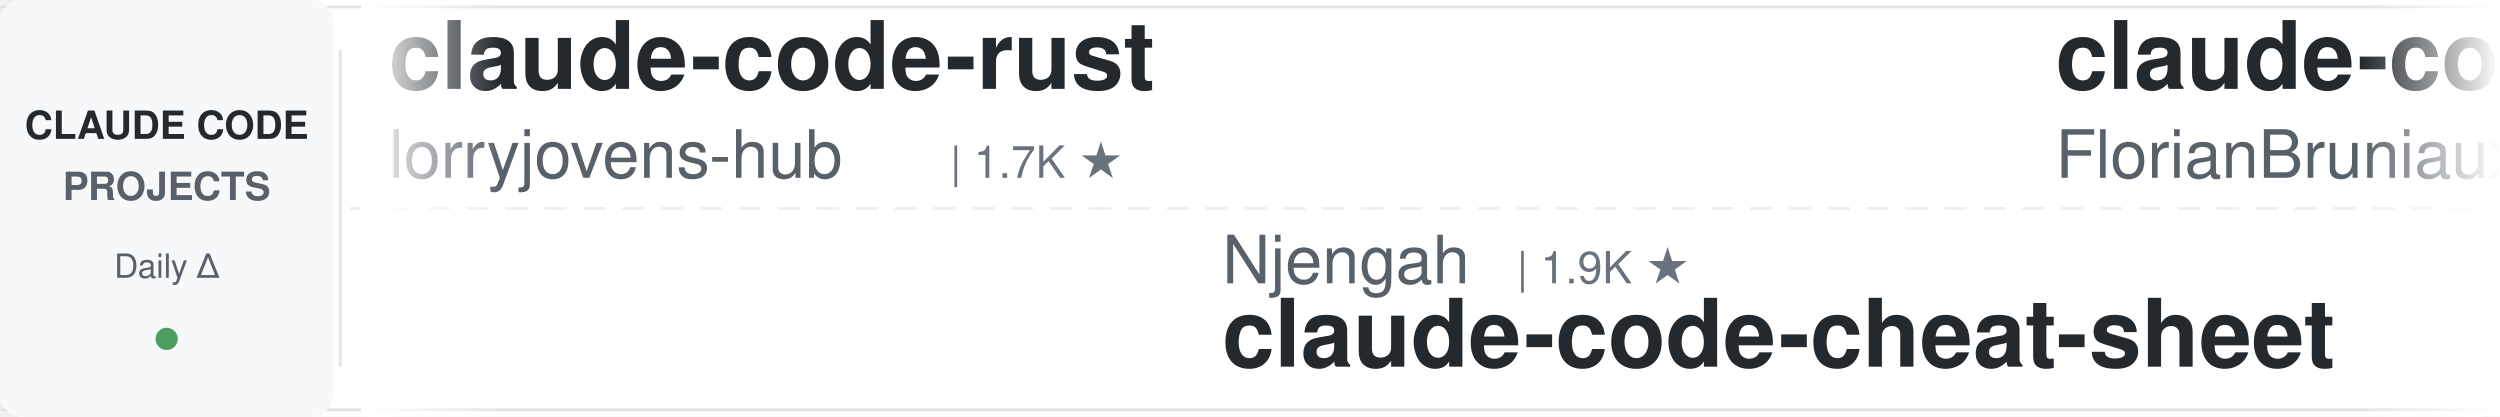
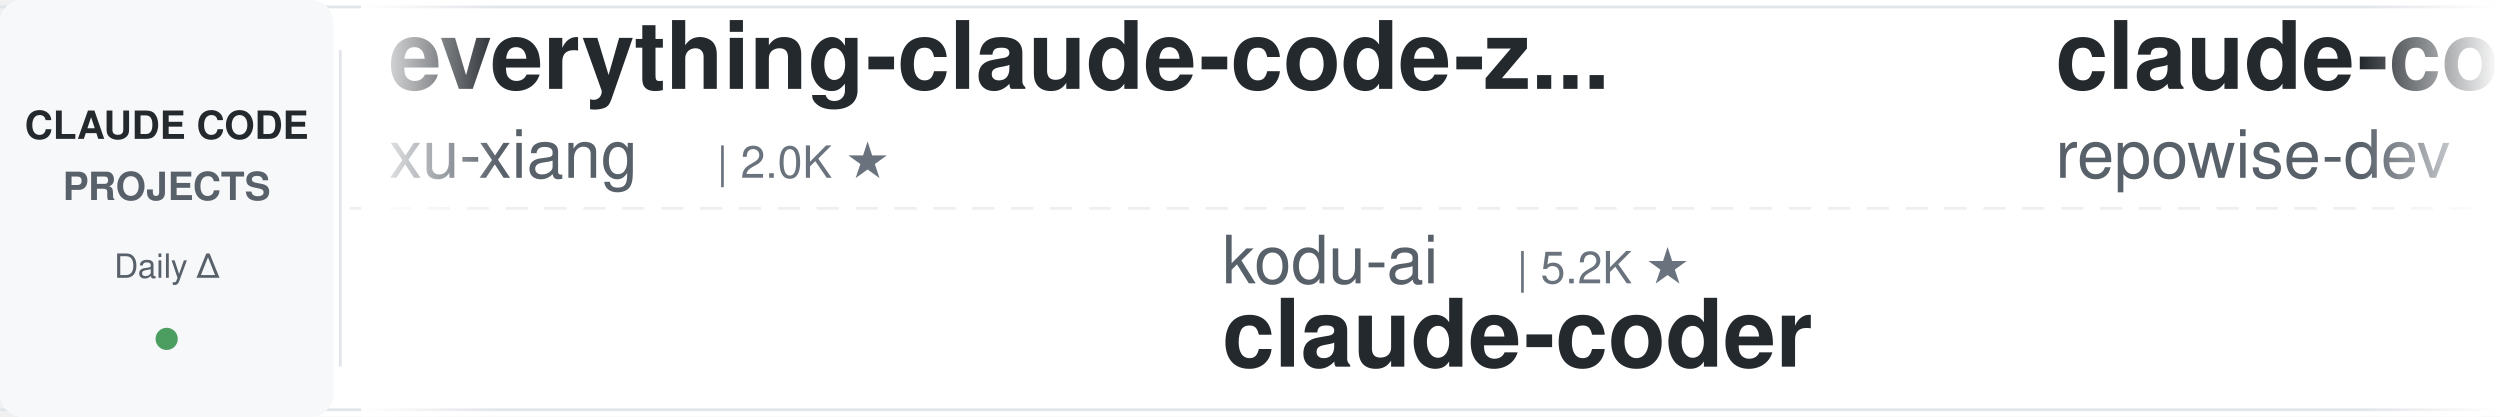
<svg xmlns="http://www.w3.org/2000/svg" width="900" height="150">
  <defs>
    <linearGradient id="leftFade" x1="0%" y1="0%" x2="100%" y2="0%">
      <stop offset="0%" style="stop-color:#ffffff;stop-opacity:1" />
      <stop offset="100%" style="stop-color:#ffffff;stop-opacity:0" />
    </linearGradient>
    <linearGradient id="rightFade" x1="0%" y1="0%" x2="100%" y2="0%">
      <stop offset="0%" style="stop-color:#ffffff;stop-opacity:0" />
      <stop offset="100%" style="stop-color:#ffffff;stop-opacity:1" />
    </linearGradient>
  </defs>
  <rect width="900" height="150" fill="#ffffff" rx="8" />
  <rect x="0" y="2" width="900" height="1" fill="#e1e4e8" />
  <rect x="0" y="147" width="900" height="1" fill="#e1e4e8" />
  <line x1="0" y1="75" x2="900" y2="75" stroke="#e1e4e8" stroke-width="1" stroke-dasharray="8 6" opacity="0.6" />
  <rect x="0" y="0" width="120" height="150" fill="#f6f8fa" rx="8" />
  <text x="60" y="50" font-family="-apple-system, BlinkMacSystemFont, 'Segoe UI', Helvetica, Arial, sans-serif" font-size="14" font-weight="600" fill="#24292e" text-anchor="middle">CLAUDE CODE</text>
  <text x="60" y="72" font-family="-apple-system, BlinkMacSystemFont, 'Segoe UI', Helvetica, Arial, sans-serif" font-size="14" font-weight="600" fill="#586069" text-anchor="middle">PROJECTS</text>
  <text x="60" y="100" font-family="-apple-system, BlinkMacSystemFont, 'Segoe UI', Helvetica, Arial, sans-serif" font-size="12" font-weight="500" fill="#586069" text-anchor="middle">Daily Δ</text>
  <circle cx="60" cy="122" r="4" fill="#22863a" opacity="0.8" />
  <rect x="122" y="18" width="1" height="114" fill="#e1e4e8" />
  <clipPath id="tickerClip">
    <rect x="130" y="0" width="770" height="150" />
  </clipPath>
  <g clip-path="url(#tickerClip)">
    <g id="tickerItems">
      <animateTransform attributeName="transform" attributeType="XML" type="translate" from="0 0" to="-3000 0" dur="54s" repeatCount="indefinite" />
      <g transform="translate(0, 0)">
-         <text x="140" y="32" font-family="-apple-system, BlinkMacSystemFont, 'Segoe UI', Helvetica, Arial, sans-serif" font-size="34" font-weight="600" fill="#24292e">claude-code-rust</text>
-         <text x="140" y="64" font-family="-apple-system, BlinkMacSystemFont, 'Segoe UI', Helvetica, Arial, sans-serif" font-size="24" font-weight="400" fill="#586069">lorryjovens-hub</text>
-         <text x="342" y="64" font-family="-apple-system, BlinkMacSystemFont, 'Segoe UI', Helvetica, Arial, sans-serif" font-size="16" font-weight="500" fill="#6a737d">| 1.7K ★</text>
+         <text x="140" y="32" font-family="-apple-system, BlinkMacSystemFont, 'Segoe UI', Helvetica, Arial, sans-serif" font-size="34" font-weight="600" fill="#24292e">everything-claude-code-z...</text>
+         <text x="140" y="64" font-family="-apple-system, BlinkMacSystemFont, 'Segoe UI', Helvetica, Arial, sans-serif" font-size="24" font-weight="400" fill="#586069">xu-xiang</text>
+         <text x="258" y="64" font-family="-apple-system, BlinkMacSystemFont, 'Segoe UI', Helvetica, Arial, sans-serif" font-size="16" font-weight="500" fill="#6a737d">| 2.0K ★</text>
      </g>
      <g transform="translate(300, 0)">
-         <text x="140" y="102" font-family="-apple-system, BlinkMacSystemFont, 'Segoe UI', Helvetica, Arial, sans-serif" font-size="24" font-weight="400" fill="#586069">Njengah</text>
-         <text x="246" y="102" font-family="-apple-system, BlinkMacSystemFont, 'Segoe UI', Helvetica, Arial, sans-serif" font-size="16" font-weight="500" fill="#6a737d">| 1.9K ★</text>
-         <text x="140" y="132" font-family="-apple-system, BlinkMacSystemFont, 'Segoe UI', Helvetica, Arial, sans-serif" font-size="34" font-weight="600" fill="#24292e">claude-code-cheat-sheet</text>
-       </g>
-       <g transform="translate(600, 0)">
-         <text x="140" y="32" font-family="-apple-system, BlinkMacSystemFont, 'Segoe UI', Helvetica, Arial, sans-serif" font-size="34" font-weight="600" fill="#24292e">claude-code-ultimate-gui...</text>
-         <text x="140" y="64" font-family="-apple-system, BlinkMacSystemFont, 'Segoe UI', Helvetica, Arial, sans-serif" font-size="24" font-weight="400" fill="#586069">FlorianBruniaux</text>
-         <text x="342" y="64" font-family="-apple-system, BlinkMacSystemFont, 'Segoe UI', Helvetica, Arial, sans-serif" font-size="16" font-weight="500" fill="#6a737d">| 6.1K ★</text>
-       </g>
-       <g transform="translate(900, 0)">
        <text x="140" y="102" font-family="-apple-system, BlinkMacSystemFont, 'Segoe UI', Helvetica, Arial, sans-serif" font-size="24" font-weight="400" fill="#586069">kodu-ai</text>
        <text x="246" y="102" font-family="-apple-system, BlinkMacSystemFont, 'Segoe UI', Helvetica, Arial, sans-serif" font-size="16" font-weight="500" fill="#6a737d">| 5.2K ★</text>
        <text x="140" y="132" font-family="-apple-system, BlinkMacSystemFont, 'Segoe UI', Helvetica, Arial, sans-serif" font-size="34" font-weight="600" fill="#24292e">claude-coder</text>
      </g>
+       <g transform="translate(600, 0)">
+         <text x="140" y="32" font-family="-apple-system, BlinkMacSystemFont, 'Segoe UI', Helvetica, Arial, sans-serif" font-size="34" font-weight="600" fill="#24292e">claude-code-prompts</text>
+         <text x="140" y="64" font-family="-apple-system, BlinkMacSystemFont, 'Segoe UI', Helvetica, Arial, sans-serif" font-size="24" font-weight="400" fill="#586069">repowise-dev</text>
+         <text x="306" y="64" font-family="-apple-system, BlinkMacSystemFont, 'Segoe UI', Helvetica, Arial, sans-serif" font-size="16" font-weight="500" fill="#6a737d">| 1.2K ★</text>
+       </g>
+       <g transform="translate(900, 0)">
+         <text x="140" y="102" font-family="-apple-system, BlinkMacSystemFont, 'Segoe UI', Helvetica, Arial, sans-serif" font-size="24" font-weight="400" fill="#586069">ccplugins</text>
+         <text x="270" y="102" font-family="-apple-system, BlinkMacSystemFont, 'Segoe UI', Helvetica, Arial, sans-serif" font-size="16" font-weight="500" fill="#6a737d">| 970 ★</text>
+         <text x="140" y="132" font-family="-apple-system, BlinkMacSystemFont, 'Segoe UI', Helvetica, Arial, sans-serif" font-size="34" font-weight="600" fill="#24292e">awesome-claude-code-plug...</text>
+       </g>
      <g transform="translate(1200, 0)">
-         <text x="140" y="32" font-family="-apple-system, BlinkMacSystemFont, 'Segoe UI', Helvetica, Arial, sans-serif" font-size="34" font-weight="600" fill="#24292e">free-claude-code</text>
-         <text x="140" y="64" font-family="-apple-system, BlinkMacSystemFont, 'Segoe UI', Helvetica, Arial, sans-serif" font-size="24" font-weight="400" fill="#586069">Alishahryar1</text>
-         <text x="306" y="64" font-family="-apple-system, BlinkMacSystemFont, 'Segoe UI', Helvetica, Arial, sans-serif" font-size="16" font-weight="500" fill="#6a737d">| 58.4K ★</text>
+         <text x="140" y="32" font-family="-apple-system, BlinkMacSystemFont, 'Segoe UI', Helvetica, Arial, sans-serif" font-size="34" font-weight="600" fill="#24292e">Claude-Code-Source-Study</text>
+         <text x="140" y="64" font-family="-apple-system, BlinkMacSystemFont, 'Segoe UI', Helvetica, Arial, sans-serif" font-size="24" font-weight="400" fill="#586069">luyao618</text>
+         <text x="258" y="64" font-family="-apple-system, BlinkMacSystemFont, 'Segoe UI', Helvetica, Arial, sans-serif" font-size="16" font-weight="500" fill="#6a737d">| 1.7K ★</text>
      </g>
      <g transform="translate(1500, 0)">
-         <text x="140" y="102" font-family="-apple-system, BlinkMacSystemFont, 'Segoe UI', Helvetica, Arial, sans-serif" font-size="24" font-weight="400" fill="#586069">disler</text>
-         <text x="234" y="102" font-family="-apple-system, BlinkMacSystemFont, 'Segoe UI', Helvetica, Arial, sans-serif" font-size="16" font-weight="500" fill="#6a737d">| 1.7K ★</text>
-         <text x="140" y="132" font-family="-apple-system, BlinkMacSystemFont, 'Segoe UI', Helvetica, Arial, sans-serif" font-size="34" font-weight="600" fill="#24292e">pi-vs-claude-code</text>
+         <text x="140" y="102" font-family="-apple-system, BlinkMacSystemFont, 'Segoe UI', Helvetica, Arial, sans-serif" font-size="24" font-weight="400" fill="#586069">multica-ai</text>
+         <text x="282" y="102" font-family="-apple-system, BlinkMacSystemFont, 'Segoe UI', Helvetica, Arial, sans-serif" font-size="16" font-weight="500" fill="#6a737d">| 219.2K ★</text>
+         <text x="140" y="132" font-family="-apple-system, BlinkMacSystemFont, 'Segoe UI', Helvetica, Arial, sans-serif" font-size="34" font-weight="600" fill="#24292e">andrej-karpathy-skills</text>
      </g>
      <g transform="translate(1800, 0)">
-         <text x="140" y="32" font-family="-apple-system, BlinkMacSystemFont, 'Segoe UI', Helvetica, Arial, sans-serif" font-size="34" font-weight="600" fill="#24292e">claude-code-engineering</text>
-         <text x="140" y="64" font-family="-apple-system, BlinkMacSystemFont, 'Segoe UI', Helvetica, Arial, sans-serif" font-size="24" font-weight="400" fill="#586069">huangjia2019</text>
-         <text x="306" y="64" font-family="-apple-system, BlinkMacSystemFont, 'Segoe UI', Helvetica, Arial, sans-serif" font-size="16" font-weight="500" fill="#6a737d">| 1.1K ★</text>
+         <text x="140" y="32" font-family="-apple-system, BlinkMacSystemFont, 'Segoe UI', Helvetica, Arial, sans-serif" font-size="34" font-weight="600" fill="#24292e">awesome-claude-code-tool...</text>
+         <text x="140" y="64" font-family="-apple-system, BlinkMacSystemFont, 'Segoe UI', Helvetica, Arial, sans-serif" font-size="24" font-weight="400" fill="#586069">rohitg00</text>
+         <text x="258" y="64" font-family="-apple-system, BlinkMacSystemFont, 'Segoe UI', Helvetica, Arial, sans-serif" font-size="16" font-weight="500" fill="#6a737d">| 2.7K ★</text>
      </g>
      <g transform="translate(2100, 0)">
-         <text x="140" y="102" font-family="-apple-system, BlinkMacSystemFont, 'Segoe UI', Helvetica, Arial, sans-serif" font-size="24" font-weight="400" fill="#586069">WorldFlowAI</text>
-         <text x="294" y="102" font-family="-apple-system, BlinkMacSystemFont, 'Segoe UI', Helvetica, Arial, sans-serif" font-size="16" font-weight="500" fill="#6a737d">| 4.5K ★</text>
-         <text x="140" y="132" font-family="-apple-system, BlinkMacSystemFont, 'Segoe UI', Helvetica, Arial, sans-serif" font-size="34" font-weight="600" fill="#24292e">everything-claude-code</text>
+         <text x="140" y="102" font-family="-apple-system, BlinkMacSystemFont, 'Segoe UI', Helvetica, Arial, sans-serif" font-size="24" font-weight="400" fill="#586069">musistudio</text>
+         <text x="282" y="102" font-family="-apple-system, BlinkMacSystemFont, 'Segoe UI', Helvetica, Arial, sans-serif" font-size="16" font-weight="500" fill="#6a737d">| 37.6K ★</text>
+         <text x="140" y="132" font-family="-apple-system, BlinkMacSystemFont, 'Segoe UI', Helvetica, Arial, sans-serif" font-size="34" font-weight="600" fill="#24292e">claude-code-router</text>
      </g>
      <g transform="translate(2400, 0)">
-         <text x="140" y="32" font-family="-apple-system, BlinkMacSystemFont, 'Segoe UI', Helvetica, Arial, sans-serif" font-size="34" font-weight="600" fill="#24292e">claude-code-action</text>
-         <text x="140" y="64" font-family="-apple-system, BlinkMacSystemFont, 'Segoe UI', Helvetica, Arial, sans-serif" font-size="24" font-weight="400" fill="#586069">anthropics</text>
-         <text x="282" y="64" font-family="-apple-system, BlinkMacSystemFont, 'Segoe UI', Helvetica, Arial, sans-serif" font-size="16" font-weight="500" fill="#6a737d">| 9.5K ★</text>
+         <text x="140" y="32" font-family="-apple-system, BlinkMacSystemFont, 'Segoe UI', Helvetica, Arial, sans-serif" font-size="34" font-weight="600" fill="#24292e">Dive-into-Claude-Code</text>
+         <text x="140" y="64" font-family="-apple-system, BlinkMacSystemFont, 'Segoe UI', Helvetica, Arial, sans-serif" font-size="24" font-weight="400" fill="#586069">VILA-Lab</text>
+         <text x="258" y="64" font-family="-apple-system, BlinkMacSystemFont, 'Segoe UI', Helvetica, Arial, sans-serif" font-size="16" font-weight="500" fill="#6a737d">| 2.2K ★</text>
      </g>
      <g transform="translate(2700, 0)">
-         <text x="140" y="102" font-family="-apple-system, BlinkMacSystemFont, 'Segoe UI', Helvetica, Arial, sans-serif" font-size="24" font-weight="400" fill="#586069">centminmod</text>
-         <text x="282" y="102" font-family="-apple-system, BlinkMacSystemFont, 'Segoe UI', Helvetica, Arial, sans-serif" font-size="16" font-weight="500" fill="#6a737d">| 2.7K ★</text>
-         <text x="140" y="132" font-family="-apple-system, BlinkMacSystemFont, 'Segoe UI', Helvetica, Arial, sans-serif" font-size="34" font-weight="600" fill="#24292e">my-claude-code-setup</text>
+         <text x="140" y="102" font-family="-apple-system, BlinkMacSystemFont, 'Segoe UI', Helvetica, Arial, sans-serif" font-size="24" font-weight="400" fill="#586069">farion1231</text>
+         <text x="282" y="102" font-family="-apple-system, BlinkMacSystemFont, 'Segoe UI', Helvetica, Arial, sans-serif" font-size="16" font-weight="500" fill="#6a737d">| 143.3K ★</text>
+         <text x="140" y="132" font-family="-apple-system, BlinkMacSystemFont, 'Segoe UI', Helvetica, Arial, sans-serif" font-size="34" font-weight="600" fill="#24292e">cc-switch</text>
      </g>
      <g transform="translate(3000, 0)">
-         <text x="140" y="32" font-family="-apple-system, BlinkMacSystemFont, 'Segoe UI', Helvetica, Arial, sans-serif" font-size="34" font-weight="600" fill="#24292e">claude-code-rust</text>
-         <text x="140" y="64" font-family="-apple-system, BlinkMacSystemFont, 'Segoe UI', Helvetica, Arial, sans-serif" font-size="24" font-weight="400" fill="#586069">lorryjovens-hub</text>
-         <text x="342" y="64" font-family="-apple-system, BlinkMacSystemFont, 'Segoe UI', Helvetica, Arial, sans-serif" font-size="16" font-weight="500" fill="#6a737d">| 1.7K ★</text>
+         <text x="140" y="32" font-family="-apple-system, BlinkMacSystemFont, 'Segoe UI', Helvetica, Arial, sans-serif" font-size="34" font-weight="600" fill="#24292e">everything-claude-code-z...</text>
+         <text x="140" y="64" font-family="-apple-system, BlinkMacSystemFont, 'Segoe UI', Helvetica, Arial, sans-serif" font-size="24" font-weight="400" fill="#586069">xu-xiang</text>
+         <text x="258" y="64" font-family="-apple-system, BlinkMacSystemFont, 'Segoe UI', Helvetica, Arial, sans-serif" font-size="16" font-weight="500" fill="#6a737d">| 2.0K ★</text>
      </g>
      <g transform="translate(3300, 0)">
-         <text x="140" y="102" font-family="-apple-system, BlinkMacSystemFont, 'Segoe UI', Helvetica, Arial, sans-serif" font-size="24" font-weight="400" fill="#586069">Njengah</text>
-         <text x="246" y="102" font-family="-apple-system, BlinkMacSystemFont, 'Segoe UI', Helvetica, Arial, sans-serif" font-size="16" font-weight="500" fill="#6a737d">| 1.9K ★</text>
-         <text x="140" y="132" font-family="-apple-system, BlinkMacSystemFont, 'Segoe UI', Helvetica, Arial, sans-serif" font-size="34" font-weight="600" fill="#24292e">claude-code-cheat-sheet</text>
-       </g>
-       <g transform="translate(3600, 0)">
-         <text x="140" y="32" font-family="-apple-system, BlinkMacSystemFont, 'Segoe UI', Helvetica, Arial, sans-serif" font-size="34" font-weight="600" fill="#24292e">claude-code-ultimate-gui...</text>
-         <text x="140" y="64" font-family="-apple-system, BlinkMacSystemFont, 'Segoe UI', Helvetica, Arial, sans-serif" font-size="24" font-weight="400" fill="#586069">FlorianBruniaux</text>
-         <text x="342" y="64" font-family="-apple-system, BlinkMacSystemFont, 'Segoe UI', Helvetica, Arial, sans-serif" font-size="16" font-weight="500" fill="#6a737d">| 6.1K ★</text>
-       </g>
-       <g transform="translate(3900, 0)">
        <text x="140" y="102" font-family="-apple-system, BlinkMacSystemFont, 'Segoe UI', Helvetica, Arial, sans-serif" font-size="24" font-weight="400" fill="#586069">kodu-ai</text>
        <text x="246" y="102" font-family="-apple-system, BlinkMacSystemFont, 'Segoe UI', Helvetica, Arial, sans-serif" font-size="16" font-weight="500" fill="#6a737d">| 5.2K ★</text>
        <text x="140" y="132" font-family="-apple-system, BlinkMacSystemFont, 'Segoe UI', Helvetica, Arial, sans-serif" font-size="34" font-weight="600" fill="#24292e">claude-coder</text>
+       </g>
+       <g transform="translate(3600, 0)">
+         <text x="140" y="32" font-family="-apple-system, BlinkMacSystemFont, 'Segoe UI', Helvetica, Arial, sans-serif" font-size="34" font-weight="600" fill="#24292e">claude-code-prompts</text>
+         <text x="140" y="64" font-family="-apple-system, BlinkMacSystemFont, 'Segoe UI', Helvetica, Arial, sans-serif" font-size="24" font-weight="400" fill="#586069">repowise-dev</text>
+         <text x="306" y="64" font-family="-apple-system, BlinkMacSystemFont, 'Segoe UI', Helvetica, Arial, sans-serif" font-size="16" font-weight="500" fill="#6a737d">| 1.2K ★</text>
+       </g>
+       <g transform="translate(3900, 0)">
+         <text x="140" y="102" font-family="-apple-system, BlinkMacSystemFont, 'Segoe UI', Helvetica, Arial, sans-serif" font-size="24" font-weight="400" fill="#586069">ccplugins</text>
+         <text x="270" y="102" font-family="-apple-system, BlinkMacSystemFont, 'Segoe UI', Helvetica, Arial, sans-serif" font-size="16" font-weight="500" fill="#6a737d">| 970 ★</text>
+         <text x="140" y="132" font-family="-apple-system, BlinkMacSystemFont, 'Segoe UI', Helvetica, Arial, sans-serif" font-size="34" font-weight="600" fill="#24292e">awesome-claude-code-plug...</text>
      </g>
    </g>
  </g>
  <rect x="130" y="0" width="50" height="150" fill="url(#leftFade)" />
  <rect x="850" y="0" width="50" height="150" fill="url(#rightFade)" />
</svg>
